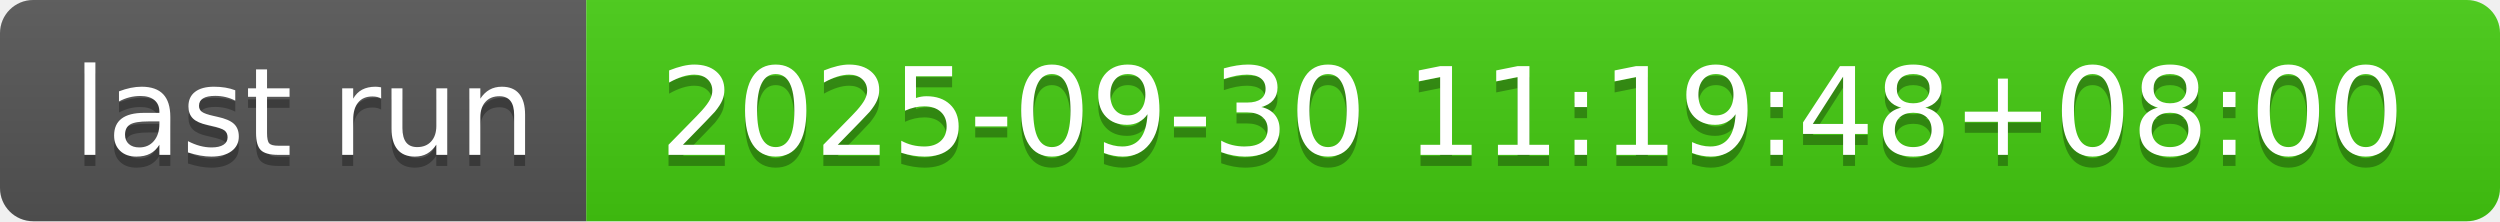
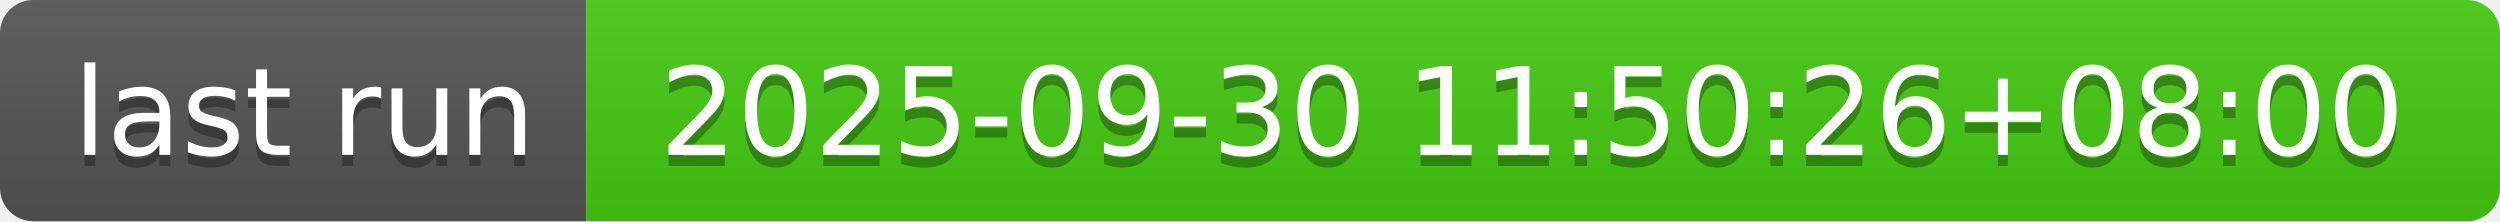
- <svg xmlns="http://www.w3.org/2000/svg" width="226" height="20" role="img" aria-label="last run: 2025-09-30 11:19:48+08:00">
+ <svg xmlns="http://www.w3.org/2000/svg" width="226" height="20" role="img" aria-label="last run: 2025-09-30 11:50:26+08:00">
  <linearGradient id="s" x2="0" y2="100%">
    <stop offset="0" stop-color="#bbb" stop-opacity=".1" />
    <stop offset="1" stop-opacity=".1" />
  </linearGradient>
  <clipPath id="r">
    <rect width="226" height="20" rx="3" fill="#fff" />
  </clipPath>
  <g clip-path="url(#r)">
    <rect width="53" height="20" fill="#555" />
    <rect x="53" width="173" height="20" fill="#4c1" />
    <rect width="226" height="20" fill="url(#s)" />
  </g>
  <g fill="#fff" text-anchor="middle" font-family="Verdana,Geneva,DejaVu Sans,sans-serif" text-rendering="geometricPrecision" font-size="110">
    <text aria-hidden="true" x="275" y="150" fill="#010101" fill-opacity=".3" transform="scale(.1)" textLength="430">last run</text>
    <text x="275" y="140" transform="scale(.1)" fill="#fff" textLength="430">last run</text>
-     <text aria-hidden="true" x="1385" y="150" fill="#010101" fill-opacity=".3" transform="scale(.1)" textLength="1630">2025-09-30 11:19:48+08:00</text>
-     <text x="1385" y="140" transform="scale(.1)" fill="#fff" textLength="1630">2025-09-30 11:19:48+08:00</text>
+     <text aria-hidden="true" x="1385" y="150" fill="#010101" fill-opacity=".3" transform="scale(.1)" textLength="1630">2025-09-30 11:50:26+08:00</text>
+     <text x="1385" y="140" transform="scale(.1)" fill="#fff" textLength="1630">2025-09-30 11:50:26+08:00</text>
  </g>
</svg>
